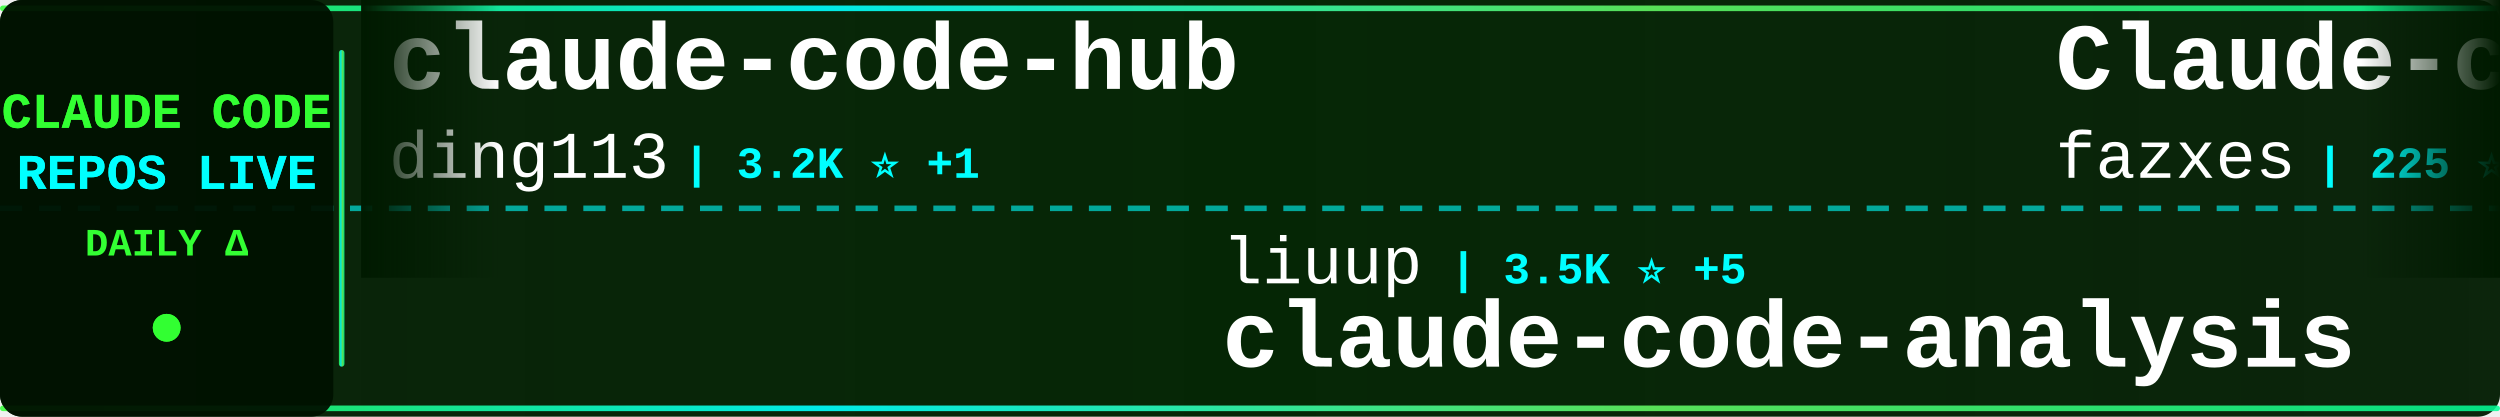
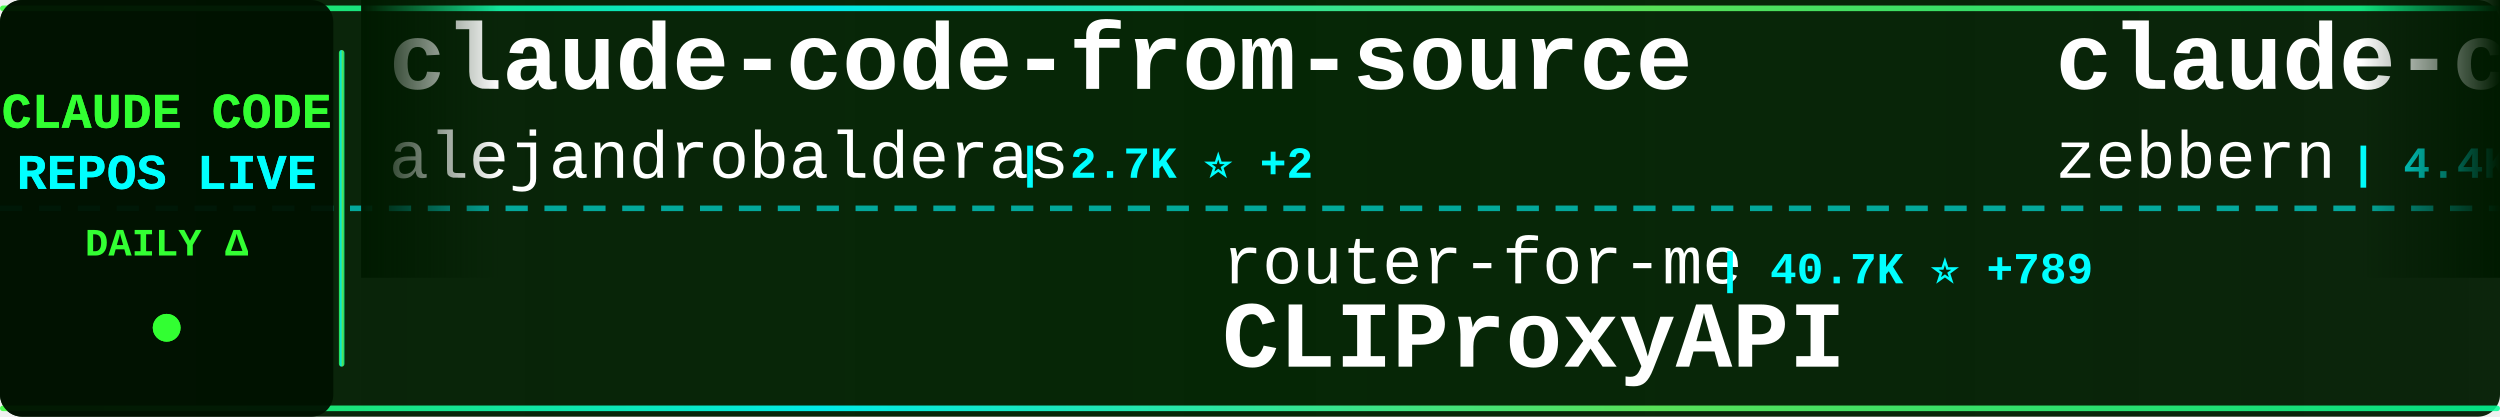
<svg xmlns="http://www.w3.org/2000/svg" width="900" height="150">
  <defs>
    <linearGradient id="tickerBg" x1="0%" y1="0%" x2="100%" y2="0%">
      <stop offset="0%" style="stop-color:#001a00;stop-opacity:0.95" />
      <stop offset="50%" style="stop-color:#002200;stop-opacity:0.98" />
      <stop offset="100%" style="stop-color:#001a00;stop-opacity:0.95" />
    </linearGradient>
    <linearGradient id="borderGrad" x1="0%" y1="0%" x2="100%" y2="0%">
      <stop offset="0%" style="stop-color:#33ff33;stop-opacity:0.85">
        <animate attributeName="stop-opacity" values="0.85;1;0.85" dur="2s" repeatCount="indefinite" />
      </stop>
      <stop offset="33%" style="stop-color:#00ffff;stop-opacity:0.9">
        <animate attributeName="stop-opacity" values="0.9;1;0.9" dur="2.2s" repeatCount="indefinite" />
      </stop>
      <stop offset="66%" style="stop-color:#66ff66;stop-opacity:0.85">
        <animate attributeName="stop-opacity" values="0.85;1;0.85" dur="1.8s" repeatCount="indefinite" />
      </stop>
      <stop offset="100%" style="stop-color:#00ff99;stop-opacity:0.85">
        <animate attributeName="stop-opacity" values="0.85;1;0.85" dur="2s" repeatCount="indefinite" />
      </stop>
    </linearGradient>
    <filter id="textGlow">
      <feGaussianBlur stdDeviation="0.1" result="coloredBlur" />
      <feMerge>
        <feMergeNode in="coloredBlur" />
        <feMergeNode in="SourceGraphic" />
      </feMerge>
    </filter>
    <filter id="metricGlow">
      <feGaussianBlur stdDeviation="0.2" result="coloredBlur" />
      <feMerge>
        <feMergeNode in="coloredBlur" />
        <feMergeNode in="SourceGraphic" />
      </feMerge>
    </filter>
    <linearGradient id="leftFade" x1="0%" y1="0%" x2="100%" y2="0%">
      <stop offset="0%" style="stop-color:#001a00;stop-opacity:1" />
      <stop offset="100%" style="stop-color:#001a00;stop-opacity:0" />
    </linearGradient>
    <linearGradient id="rightFade" x1="0%" y1="0%" x2="100%" y2="0%">
      <stop offset="0%" style="stop-color:#001a00;stop-opacity:0" />
      <stop offset="100%" style="stop-color:#001a00;stop-opacity:1" />
    </linearGradient>
  </defs>
  <rect width="900" height="150" fill="url(#tickerBg)" rx="8" />
  <rect x="0" y="2" width="900" height="2" fill="url(#borderGrad)" rx="1" />
  <rect x="0" y="146" width="900" height="2" fill="url(#borderGrad)" rx="1" />
  <line x1="0" y1="75" x2="900" y2="75" stroke="#00ffff" stroke-width="2" stroke-dasharray="8 6" opacity="0.6" />
  <rect x="0" y="0" width="120" height="150" fill="#001100" opacity="0.95" rx="8" />
  <text x="60" y="46" font-family="'Courier New', monospace" font-size="18" font-weight="bold" fill="#33ff33" text-anchor="middle" filter="url(#textGlow)">
    CLAUDE CODE
  </text>
  <text x="60" y="68" font-family="'Courier New', monospace" font-size="18" font-weight="bold" fill="#00ffff" text-anchor="middle" filter="url(#textGlow)">
    REPOS LIVE
  </text>
  <text x="60" y="92" font-family="'Courier New', monospace" font-size="14" font-weight="bold" fill="#33ff33" text-anchor="middle">
    DAILY Δ
  </text>
  <circle cx="60" cy="118" r="5" fill="#33ff33" filter="url(#metricGlow)">
    <animate attributeName="r" values="4;6;4" dur="1.5s" repeatCount="indefinite" />
    <animate attributeName="opacity" values="0.6;1;0.6" dur="1.5s" repeatCount="indefinite" />
  </circle>
  <rect x="122" y="18" width="2" height="114" fill="url(#borderGrad)" rx="1" />
  <clipPath id="tickerClip">
    <rect x="130" y="0" width="770" height="150" />
  </clipPath>
  <g clip-path="url(#tickerClip)">
    <g id="tickerItems">
      <animateTransform attributeName="transform" attributeType="XML" type="translate" from="0 0" to="-3000 0" dur="54s" repeatCount="indefinite" />
      <g transform="translate(0, 0)">
-         <text x="140" y="32" font-family="'Courier New', monospace" font-size="34" font-weight="bold" fill="#ffffff">claude-code-hub</text>
-         <text x="140" y="64" font-family="'Courier New', monospace" font-size="24" font-weight="normal" fill="#ffffff" opacity="1.0">ding113</text>
-         <text x="246" y="64" font-family="'Courier New', monospace" font-size="16" font-weight="bold" fill="#00ffff"> | 3.2K ⭐ +1</text>
+         <text x="140" y="32" font-family="'Courier New', monospace" font-size="34" font-weight="bold" fill="#ffffff">claude-code-from-source</text>
+         <text x="140" y="64" font-family="'Courier New', monospace" font-size="24" font-weight="normal" fill="#ffffff" opacity="1.0">alejandrobalderas</text>
+         <text x="366" y="64" font-family="'Courier New', monospace" font-size="16" font-weight="bold" fill="#00ffff"> | 2.7K ⭐ +2</text>
      </g>
      <g transform="translate(300, 0)">
-         <text x="140" y="102" font-family="'Courier New', monospace" font-size="24" font-weight="normal" fill="#ffffff" opacity="1.0">liuup</text>
-         <text x="222" y="102" font-family="'Courier New', monospace" font-size="16" font-weight="bold" fill="#00ffff"> | 3.5K ⭐ +5</text>
-         <text x="140" y="132" font-family="'Courier New', monospace" font-size="34" font-weight="bold" fill="#ffffff">claude-code-analysis</text>
+         <text x="140" y="102" font-family="'Courier New', monospace" font-size="24" font-weight="normal" fill="#ffffff" opacity="1.0">router-for-me</text>
+         <text x="318" y="102" font-family="'Courier New', monospace" font-size="16" font-weight="bold" fill="#00ffff"> | 40.7K ⭐ +789</text>
+         <text x="140" y="132" font-family="'Courier New', monospace" font-size="34" font-weight="bold" fill="#ffffff">CLIProxyAPI</text>
      </g>
      <g transform="translate(600, 0)">
-         <text x="140" y="32" font-family="'Courier New', monospace" font-size="34" font-weight="bold" fill="#ffffff">Claude-code</text>
-         <text x="140" y="64" font-family="'Courier New', monospace" font-size="24" font-weight="normal" fill="#ffffff" opacity="1.0">fazxes</text>
-         <text x="234" y="64" font-family="'Courier New', monospace" font-size="16" font-weight="bold" fill="#00ffff"> | 225 ⭐</text>
+         <text x="140" y="32" font-family="'Courier New', monospace" font-size="34" font-weight="bold" fill="#ffffff">claude-code-guide</text>
+         <text x="140" y="64" font-family="'Courier New', monospace" font-size="24" font-weight="normal" fill="#ffffff" opacity="1.0">zebbern</text>
+         <text x="246" y="64" font-family="'Courier New', monospace" font-size="16" font-weight="bold" fill="#00ffff"> | 4.4K ⭐ +7</text>
      </g>
      <g transform="translate(900, 0)">
-         <text x="140" y="102" font-family="'Courier New', monospace" font-size="24" font-weight="normal" fill="#ffffff" opacity="1.0">krusemediallc</text>
-         <text x="318" y="102" font-family="'Courier New', monospace" font-size="16" font-weight="bold" fill="#00ffff"> | 1.0K ⭐ +3</text>
-         <text x="140" y="132" font-family="'Courier New', monospace" font-size="34" font-weight="bold" fill="#ffffff">arcads-claude-code</text>
+         <text x="140" y="102" font-family="'Courier New', monospace" font-size="24" font-weight="normal" fill="#ffffff" opacity="1.0">zstmfhy</text>
+         <text x="246" y="102" font-family="'Courier New', monospace" font-size="16" font-weight="bold" fill="#00ffff"> | 190 ⭐</text>
+         <text x="140" y="132" font-family="'Courier New', monospace" font-size="34" font-weight="bold" fill="#ffffff">Claude-code</text>
      </g>
      <g transform="translate(1200, 0)">
-         <text x="140" y="32" font-family="'Courier New', monospace" font-size="34" font-weight="bold" fill="#ffffff">claude-code-plugins-plus...</text>
-         <text x="140" y="64" font-family="'Courier New', monospace" font-size="24" font-weight="normal" fill="#ffffff" opacity="1.0">jeremylongshore</text>
-         <text x="342" y="64" font-family="'Courier New', monospace" font-size="16" font-weight="bold" fill="#00ffff"> | 2.5K ⭐ +7</text>
+         <text x="140" y="32" font-family="'Courier New', monospace" font-size="34" font-weight="bold" fill="#ffffff">arcads-claude-code</text>
+         <text x="140" y="64" font-family="'Courier New', monospace" font-size="24" font-weight="normal" fill="#ffffff" opacity="1.0">krusemediallc</text>
+         <text x="318" y="64" font-family="'Courier New', monospace" font-size="16" font-weight="bold" fill="#00ffff"> | 1.0K ⭐ +4</text>
      </g>
      <g transform="translate(1500, 0)">
-         <text x="140" y="102" font-family="'Courier New', monospace" font-size="24" font-weight="normal" fill="#ffffff" opacity="1.0">OrcaWhisper</text>
-         <text x="294" y="102" font-family="'Courier New', monospace" font-size="16" font-weight="bold" fill="#00ffff"> | 83 ⭐</text>
-         <text x="140" y="132" font-family="'Courier New', monospace" font-size="34" font-weight="bold" fill="#ffffff">Claude-Code</text>
+         <text x="140" y="102" font-family="'Courier New', monospace" font-size="24" font-weight="normal" fill="#ffffff" opacity="1.0">multica-ai</text>
+         <text x="282" y="102" font-family="'Courier New', monospace" font-size="16" font-weight="bold" fill="#00ffff"> | 191.2K ⭐ +314</text>
+         <text x="140" y="132" font-family="'Courier New', monospace" font-size="34" font-weight="bold" fill="#ffffff">andrej-karpathy-skills</text>
      </g>
      <g transform="translate(1800, 0)">
-         <text x="140" y="32" font-family="'Courier New', monospace" font-size="34" font-weight="bold" fill="#ffffff">claude-code-system-promp...</text>
-         <text x="140" y="64" font-family="'Courier New', monospace" font-size="24" font-weight="normal" fill="#ffffff" opacity="1.0">Piebald-AI</text>
-         <text x="282" y="64" font-family="'Courier New', monospace" font-size="16" font-weight="bold" fill="#00ffff"> | 11.8K ⭐ +17</text>
+         <text x="140" y="32" font-family="'Courier New', monospace" font-size="34" font-weight="bold" fill="#ffffff">awesome-claude-code</text>
+         <text x="140" y="64" font-family="'Courier New', monospace" font-size="24" font-weight="normal" fill="#ffffff" opacity="1.0">jqueryscript</text>
+         <text x="306" y="64" font-family="'Courier New', monospace" font-size="16" font-weight="bold" fill="#00ffff"> | 464 ⭐ +1</text>
      </g>
      <g transform="translate(2100, 0)">
-         <text x="140" y="102" font-family="'Courier New', monospace" font-size="24" font-weight="normal" fill="#ffffff" opacity="1.0">multica-ai</text>
-         <text x="282" y="102" font-family="'Courier New', monospace" font-size="16" font-weight="bold" fill="#00ffff"> | 191.1K ⭐ +326</text>
-         <text x="140" y="132" font-family="'Courier New', monospace" font-size="34" font-weight="bold" fill="#ffffff">andrej-karpathy-skills</text>
+         <text x="140" y="102" font-family="'Courier New', monospace" font-size="24" font-weight="normal" fill="#ffffff" opacity="1.0">darcyegb</text>
+         <text x="258" y="102" font-family="'Courier New', monospace" font-size="16" font-weight="bold" fill="#00ffff"> | 747 ⭐ +2</text>
+         <text x="140" y="132" font-family="'Courier New', monospace" font-size="34" font-weight="bold" fill="#ffffff">ClaudeCodeAgents</text>
      </g>
      <g transform="translate(2400, 0)">
-         <text x="140" y="32" font-family="'Courier New', monospace" font-size="34" font-weight="bold" fill="#ffffff">claude-code-sourcemap</text>
-         <text x="140" y="64" font-family="'Courier New', monospace" font-size="24" font-weight="normal" fill="#ffffff" opacity="1.0">ChinaSiro</text>
-         <text x="270" y="64" font-family="'Courier New', monospace" font-size="16" font-weight="bold" fill="#00ffff"> | 9.5K ⭐ +8</text>
+         <text x="140" y="32" font-family="'Courier New', monospace" font-size="34" font-weight="bold" fill="#ffffff">claude-code-pm-course</text>
+         <text x="140" y="64" font-family="'Courier New', monospace" font-size="24" font-weight="normal" fill="#ffffff" opacity="1.0">carlvellotti</text>
+         <text x="306" y="64" font-family="'Courier New', monospace" font-size="16" font-weight="bold" fill="#00ffff"> | 2.1K ⭐</text>
      </g>
      <g transform="translate(2700, 0)">
-         <text x="140" y="102" font-family="'Courier New', monospace" font-size="24" font-weight="normal" fill="#ffffff" opacity="1.0">Donchitos</text>
-         <text x="270" y="102" font-family="'Courier New', monospace" font-size="16" font-weight="bold" fill="#00ffff"> | 22.9K ⭐ +47</text>
-         <text x="140" y="132" font-family="'Courier New', monospace" font-size="34" font-weight="bold" fill="#ffffff">Claude-Code-Game-Studios</text>
+         <text x="140" y="102" font-family="'Courier New', monospace" font-size="24" font-weight="normal" fill="#ffffff" opacity="1.0">feiskyer</text>
+         <text x="258" y="102" font-family="'Courier New', monospace" font-size="16" font-weight="bold" fill="#00ffff"> | 1.6K ⭐ +1</text>
+         <text x="140" y="132" font-family="'Courier New', monospace" font-size="34" font-weight="bold" fill="#ffffff">claude-code-settings</text>
      </g>
      <g transform="translate(3000, 0)">
-         <text x="140" y="32" font-family="'Courier New', monospace" font-size="34" font-weight="bold" fill="#ffffff">claude-code-hub</text>
-         <text x="140" y="64" font-family="'Courier New', monospace" font-size="24" font-weight="normal" fill="#ffffff" opacity="1.0">ding113</text>
-         <text x="246" y="64" font-family="'Courier New', monospace" font-size="16" font-weight="bold" fill="#00ffff"> | 3.2K ⭐ +1</text>
+         <text x="140" y="32" font-family="'Courier New', monospace" font-size="34" font-weight="bold" fill="#ffffff">claude-code-from-source</text>
+         <text x="140" y="64" font-family="'Courier New', monospace" font-size="24" font-weight="normal" fill="#ffffff" opacity="1.0">alejandrobalderas</text>
+         <text x="366" y="64" font-family="'Courier New', monospace" font-size="16" font-weight="bold" fill="#00ffff"> | 2.7K ⭐ +2</text>
      </g>
      <g transform="translate(3300, 0)">
-         <text x="140" y="102" font-family="'Courier New', monospace" font-size="24" font-weight="normal" fill="#ffffff" opacity="1.0">liuup</text>
-         <text x="222" y="102" font-family="'Courier New', monospace" font-size="16" font-weight="bold" fill="#00ffff"> | 3.5K ⭐ +5</text>
-         <text x="140" y="132" font-family="'Courier New', monospace" font-size="34" font-weight="bold" fill="#ffffff">claude-code-analysis</text>
+         <text x="140" y="102" font-family="'Courier New', monospace" font-size="24" font-weight="normal" fill="#ffffff" opacity="1.0">router-for-me</text>
+         <text x="318" y="102" font-family="'Courier New', monospace" font-size="16" font-weight="bold" fill="#00ffff"> | 40.7K ⭐ +789</text>
+         <text x="140" y="132" font-family="'Courier New', monospace" font-size="34" font-weight="bold" fill="#ffffff">CLIProxyAPI</text>
      </g>
      <g transform="translate(3600, 0)">
-         <text x="140" y="32" font-family="'Courier New', monospace" font-size="34" font-weight="bold" fill="#ffffff">Claude-code</text>
-         <text x="140" y="64" font-family="'Courier New', monospace" font-size="24" font-weight="normal" fill="#ffffff" opacity="1.0">fazxes</text>
-         <text x="234" y="64" font-family="'Courier New', monospace" font-size="16" font-weight="bold" fill="#00ffff"> | 225 ⭐</text>
+         <text x="140" y="32" font-family="'Courier New', monospace" font-size="34" font-weight="bold" fill="#ffffff">claude-code-guide</text>
+         <text x="140" y="64" font-family="'Courier New', monospace" font-size="24" font-weight="normal" fill="#ffffff" opacity="1.0">zebbern</text>
+         <text x="246" y="64" font-family="'Courier New', monospace" font-size="16" font-weight="bold" fill="#00ffff"> | 4.4K ⭐ +7</text>
      </g>
      <g transform="translate(3900, 0)">
-         <text x="140" y="102" font-family="'Courier New', monospace" font-size="24" font-weight="normal" fill="#ffffff" opacity="1.0">krusemediallc</text>
-         <text x="318" y="102" font-family="'Courier New', monospace" font-size="16" font-weight="bold" fill="#00ffff"> | 1.0K ⭐ +3</text>
-         <text x="140" y="132" font-family="'Courier New', monospace" font-size="34" font-weight="bold" fill="#ffffff">arcads-claude-code</text>
+         <text x="140" y="102" font-family="'Courier New', monospace" font-size="24" font-weight="normal" fill="#ffffff" opacity="1.0">zstmfhy</text>
+         <text x="246" y="102" font-family="'Courier New', monospace" font-size="16" font-weight="bold" fill="#00ffff"> | 190 ⭐</text>
+         <text x="140" y="132" font-family="'Courier New', monospace" font-size="34" font-weight="bold" fill="#ffffff">Claude-code</text>
      </g>
    </g>
  </g>
  <rect x="130" y="0" width="50" height="100" fill="url(#leftFade)" />
  <rect x="850" y="0" width="50" height="100" fill="url(#rightFade)" />
</svg>
